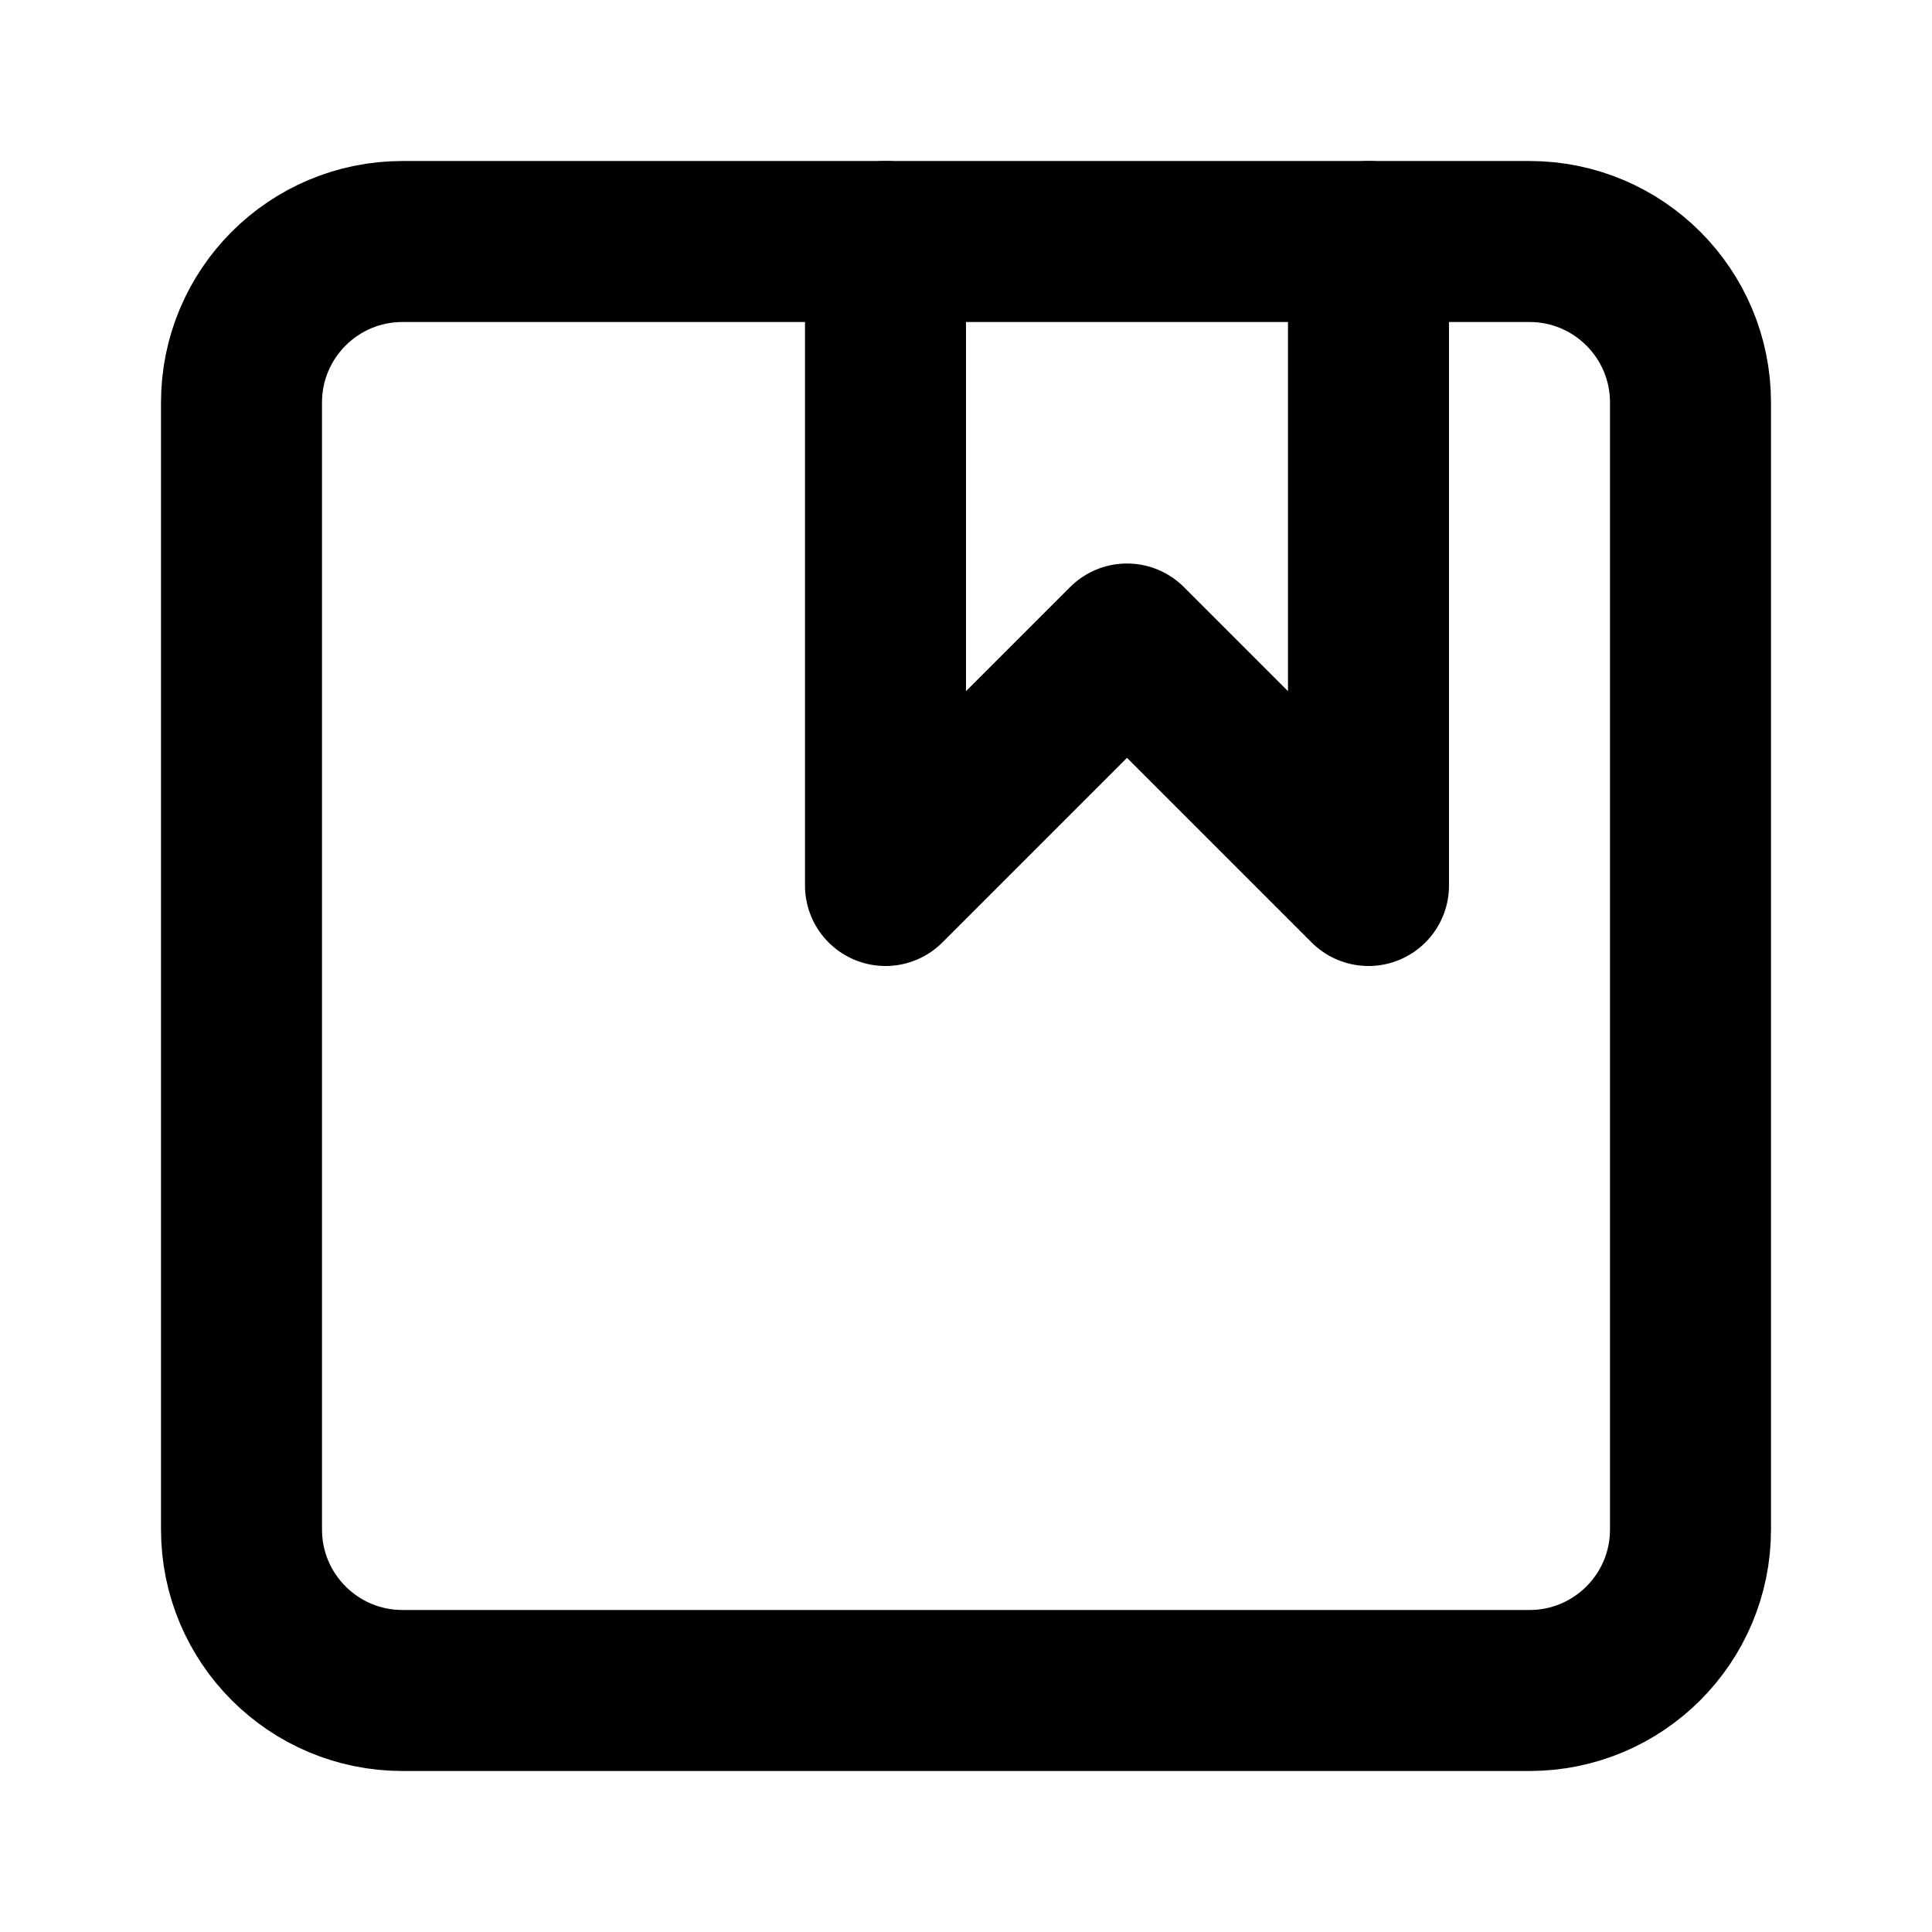
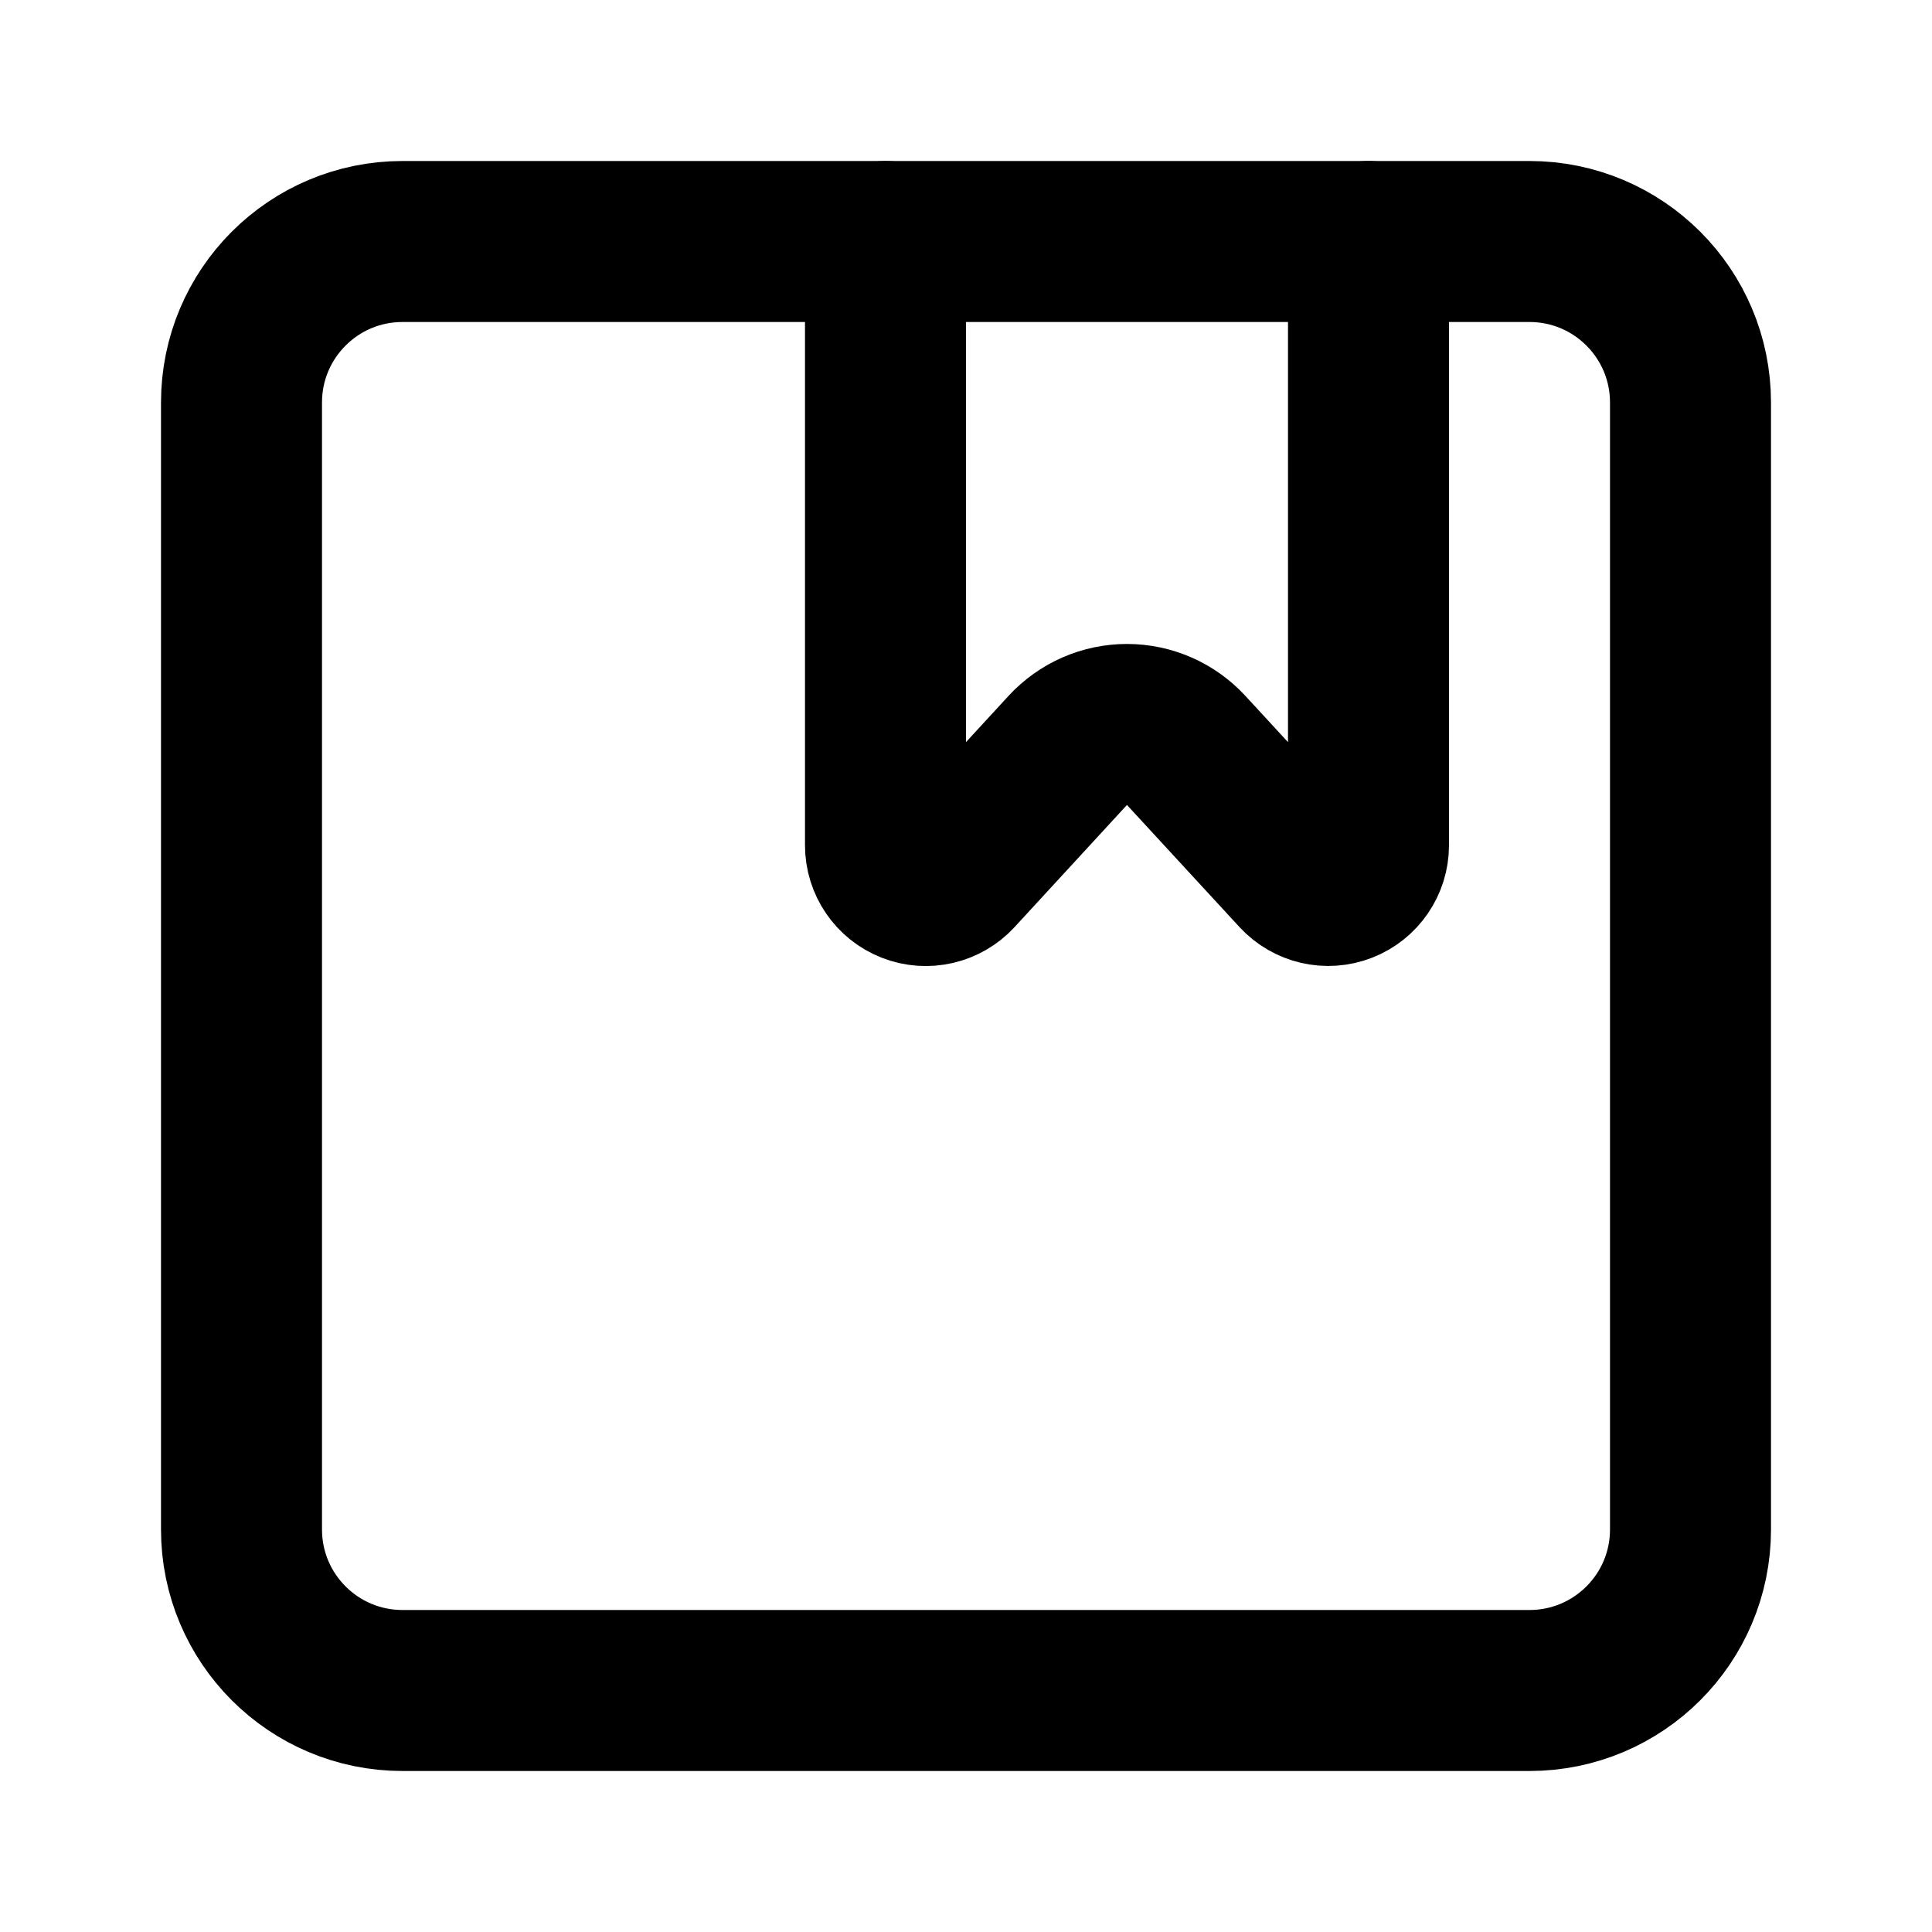
<svg xmlns="http://www.w3.org/2000/svg" width="24" height="24" viewBox="0 0 24 24" fill="none" stroke="currentColor" stroke-width="2" stroke-linecap="round" stroke-linejoin="round">
-   <rect width="18" height="18" x="3" y="3" rx="2" ry="2" />
-   <polyline points="11 3 11 11 14 8 17 11 17 3" />
+   <path d="M17 3v7.5a.5.5 0 0 1-.868.338l-1.397-1.516a1 1 0 0 0-1.471 0l-1.396 1.517A.5.5 0 0 1 11 10.5V3" />
+   <rect x="3" y="3" width="18" height="18" rx="2" />
</svg>
